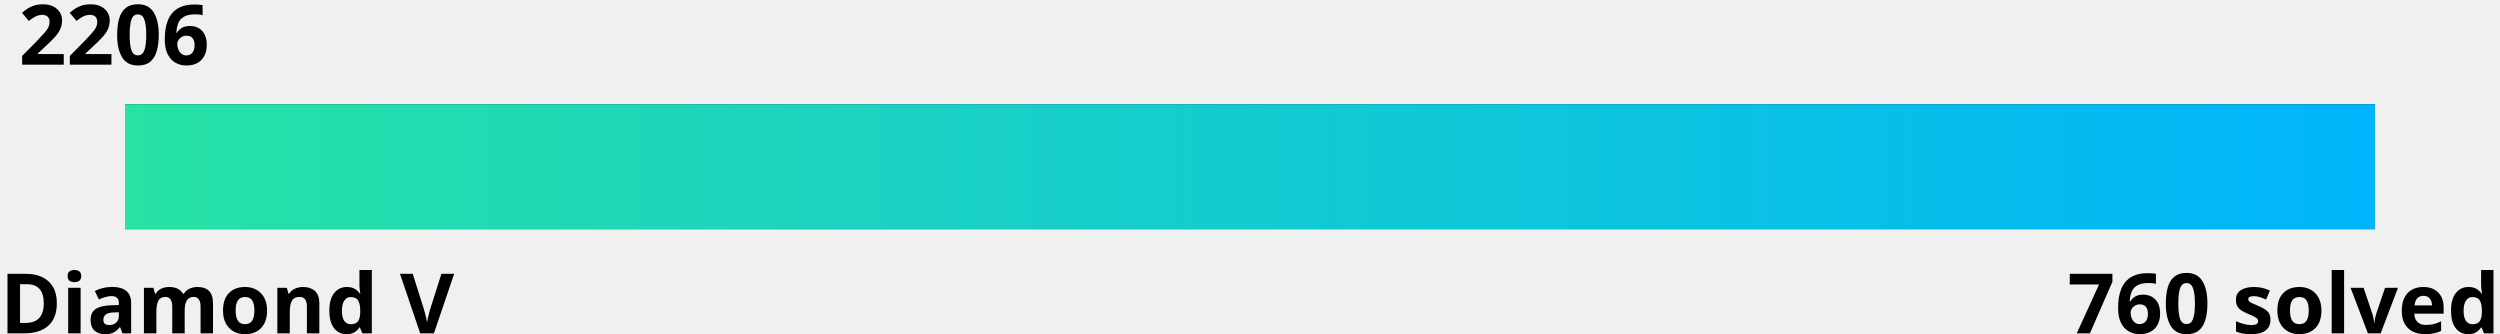
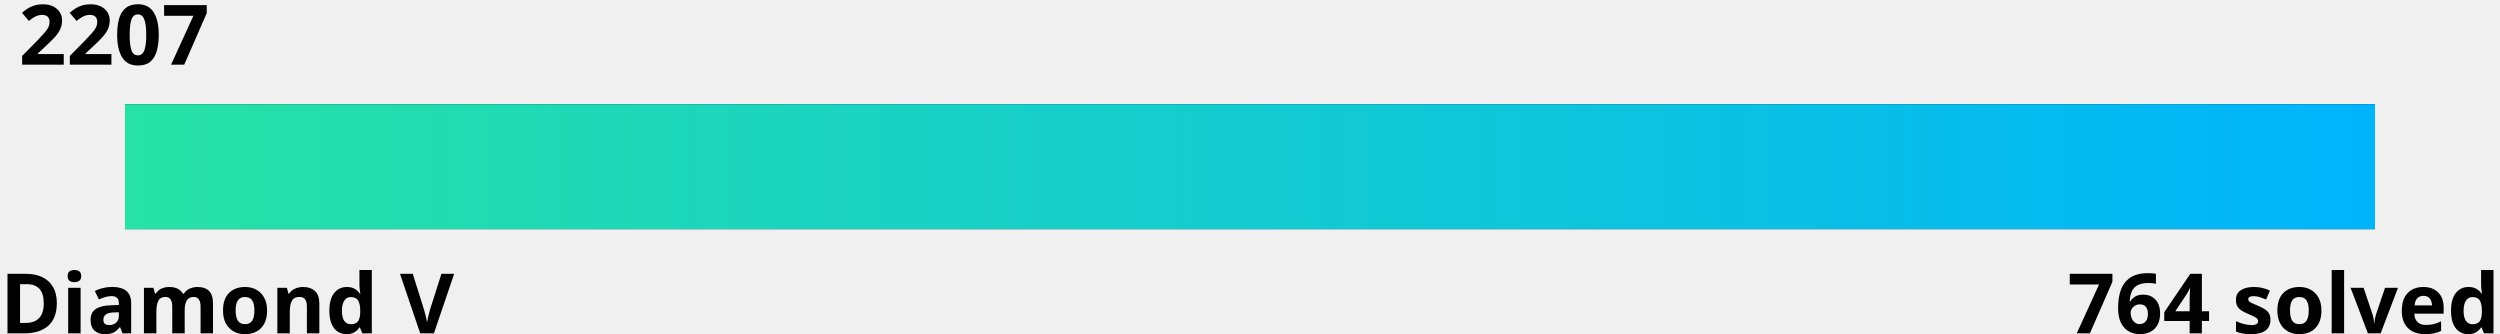
<svg xmlns="http://www.w3.org/2000/svg" width="600" height="80">
  <linearGradient id="a" x1="0%" y1="0%" x2="100%" y2="0%">
    <stop offset="0" stop-color="#27e2a4" />
    <stop offset="1" stop-color="#00b4fc" />
  </linearGradient>
  <style>
    .text {
      fill: #000;
    }
    .bar-bg {
      fill: #000000;
    }
    
    @media (prefers-color-scheme: dark) {
      .text {
        fill: #fff;
      }
      .bar-bg {
        fill: #fff;
      }
    }
  </style>
  <g font-family="Noto Sans,Verdana,Geneva,sans-serif" font-size="20" font-weight="bold">
-     <text id="rating" x="5%" y="0%" class="text" text-anchor="middle" dominant-baseline="hanging">2206
-       <animate attributeName="x" from="5%" to="10.4%" dur="1s" fill="freeze" calcMode="spline" keyTimes="0;1" keySplines="0 0 0.58 1.0" />
+     <text id="rating" x="5%" y="0%" class="text" text-anchor="middle" dominant-baseline="hanging">2207
+       <animate attributeName="x" from="5%" to="11.3%" dur="1s" fill="freeze" calcMode="spline" keyTimes="0;1" keySplines="0 0 0.58 1.0" />
    </text>
    <text x="0" y="100%" class="text" text-anchor="start">Diamond V</text>
-     <text x="100%" y="100%" class="text" text-anchor="end">760 solved</text>
+     <text x="100%" y="100%" class="text" text-anchor="end">764 solved</text>
  </g>
  <rect x="5%" y="25" width="90%" height="30" class="bar-bg" />
  <rect x="5%" y="25" width="90%" height="30" fill="url(#a)">
-     <animate attributeName="width" from="0" to="5.4%" dur="1.5s" fill="freeze" calcMode="spline" keyTimes="0;1" keySplines="0 0 0.58 1.0" />
+     <animate attributeName="width" from="0" to="6.3%" dur="1.5s" fill="freeze" calcMode="spline" keyTimes="0;1" keySplines="0 0 0.58 1.0" />
  </rect>
</svg>
